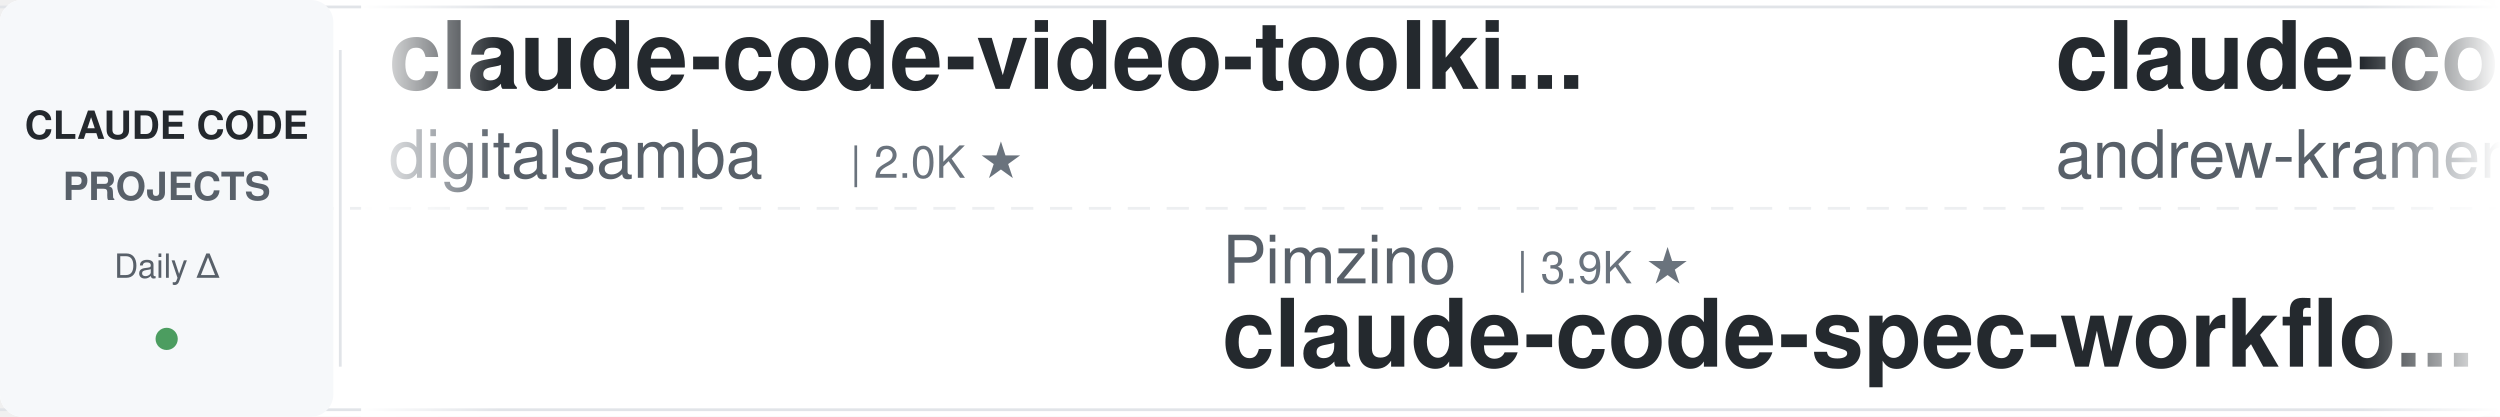
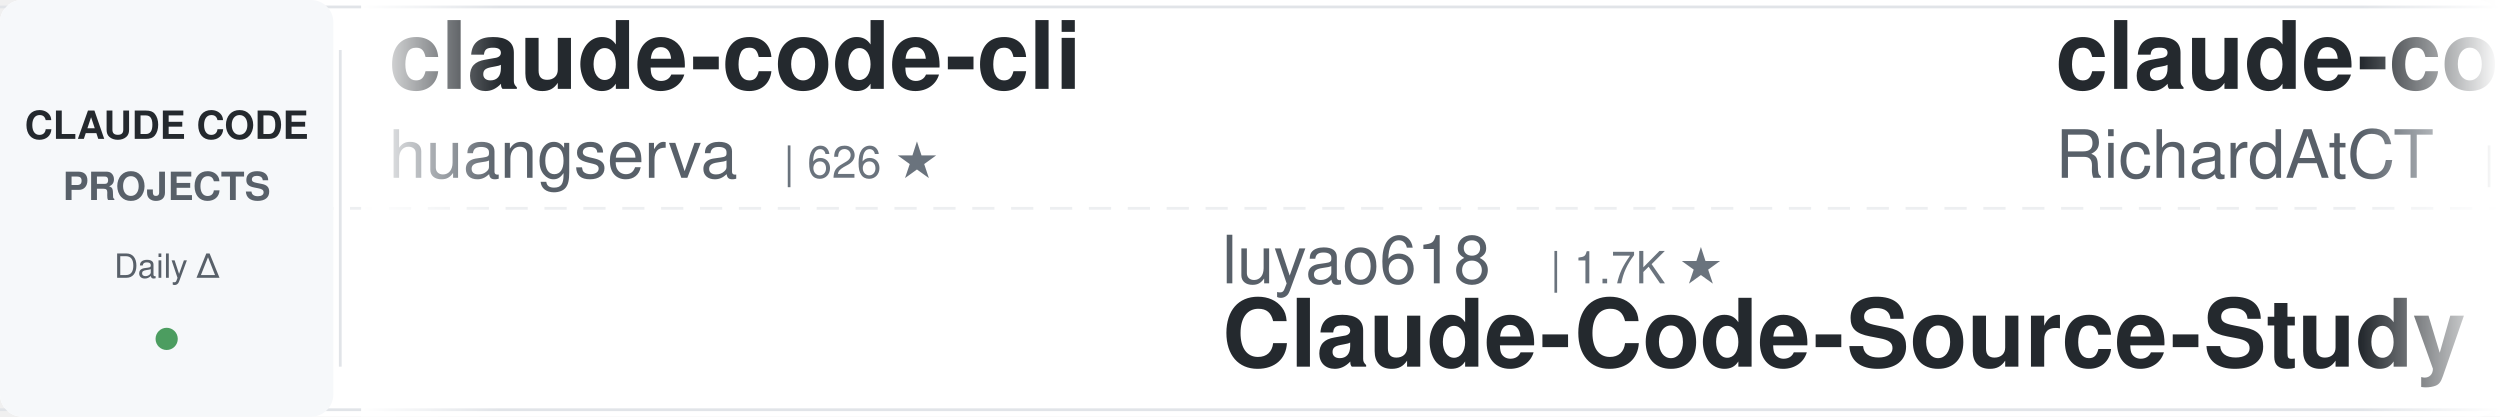
<svg xmlns="http://www.w3.org/2000/svg" width="900" height="150">
  <defs>
    <linearGradient id="leftFade" x1="0%" y1="0%" x2="100%" y2="0%">
      <stop offset="0%" style="stop-color:#ffffff;stop-opacity:1" />
      <stop offset="100%" style="stop-color:#ffffff;stop-opacity:0" />
    </linearGradient>
    <linearGradient id="rightFade" x1="0%" y1="0%" x2="100%" y2="0%">
      <stop offset="0%" style="stop-color:#ffffff;stop-opacity:0" />
      <stop offset="100%" style="stop-color:#ffffff;stop-opacity:1" />
    </linearGradient>
  </defs>
  <rect width="900" height="150" fill="#ffffff" rx="8" />
  <rect x="0" y="2" width="900" height="1" fill="#e1e4e8" />
  <rect x="0" y="147" width="900" height="1" fill="#e1e4e8" />
  <line x1="0" y1="75" x2="900" y2="75" stroke="#e1e4e8" stroke-width="1" stroke-dasharray="8 6" opacity="0.6" />
  <rect x="0" y="0" width="120" height="150" fill="#f6f8fa" rx="8" />
  <text x="60" y="50" font-family="-apple-system, BlinkMacSystemFont, 'Segoe UI', Helvetica, Arial, sans-serif" font-size="14" font-weight="600" fill="#24292e" text-anchor="middle">CLAUDE CODE</text>
  <text x="60" y="72" font-family="-apple-system, BlinkMacSystemFont, 'Segoe UI', Helvetica, Arial, sans-serif" font-size="14" font-weight="600" fill="#586069" text-anchor="middle">PROJECTS</text>
  <text x="60" y="100" font-family="-apple-system, BlinkMacSystemFont, 'Segoe UI', Helvetica, Arial, sans-serif" font-size="12" font-weight="500" fill="#586069" text-anchor="middle">Daily Δ</text>
  <circle cx="60" cy="122" r="4" fill="#22863a" opacity="0.8" />
  <rect x="122" y="18" width="1" height="114" fill="#e1e4e8" />
  <clipPath id="tickerClip">
    <rect x="130" y="0" width="770" height="150" />
  </clipPath>
  <g clip-path="url(#tickerClip)">
    <g id="tickerItems">
      <animateTransform attributeName="transform" attributeType="XML" type="translate" from="0 0" to="-3000 0" dur="54s" repeatCount="indefinite" />
      <g transform="translate(0, 0)">
-         <text x="140" y="32" font-family="-apple-system, BlinkMacSystemFont, 'Segoe UI', Helvetica, Arial, sans-serif" font-size="34" font-weight="600" fill="#24292e">claude-code-video-toolki...</text>
-         <text x="140" y="64" font-family="-apple-system, BlinkMacSystemFont, 'Segoe UI', Helvetica, Arial, sans-serif" font-size="24" font-weight="400" fill="#586069">digitalsamba</text>
-         <text x="306" y="64" font-family="-apple-system, BlinkMacSystemFont, 'Segoe UI', Helvetica, Arial, sans-serif" font-size="16" font-weight="500" fill="#6a737d">| 2.0K ★</text>
+         <text x="140" y="32" font-family="-apple-system, BlinkMacSystemFont, 'Segoe UI', Helvetica, Arial, sans-serif" font-size="34" font-weight="600" fill="#24292e">claude-code-cli</text>
+         <text x="140" y="64" font-family="-apple-system, BlinkMacSystemFont, 'Segoe UI', Helvetica, Arial, sans-serif" font-size="24" font-weight="400" fill="#586069">huangserva</text>
+         <text x="282" y="64" font-family="-apple-system, BlinkMacSystemFont, 'Segoe UI', Helvetica, Arial, sans-serif" font-size="16" font-weight="500" fill="#6a737d">| 626 ★</text>
      </g>
      <g transform="translate(300, 0)">
-         <text x="140" y="102" font-family="-apple-system, BlinkMacSystemFont, 'Segoe UI', Helvetica, Arial, sans-serif" font-size="24" font-weight="400" fill="#586069">Pimzino</text>
-         <text x="246" y="102" font-family="-apple-system, BlinkMacSystemFont, 'Segoe UI', Helvetica, Arial, sans-serif" font-size="16" font-weight="500" fill="#6a737d">| 3.9K ★</text>
-         <text x="140" y="132" font-family="-apple-system, BlinkMacSystemFont, 'Segoe UI', Helvetica, Arial, sans-serif" font-size="34" font-weight="600" fill="#24292e">claude-code-spec-workflo...</text>
+         <text x="140" y="102" font-family="-apple-system, BlinkMacSystemFont, 'Segoe UI', Helvetica, Arial, sans-serif" font-size="24" font-weight="400" fill="#586069">luyao618</text>
+         <text x="258" y="102" font-family="-apple-system, BlinkMacSystemFont, 'Segoe UI', Helvetica, Arial, sans-serif" font-size="16" font-weight="500" fill="#6a737d">| 1.7K ★</text>
+         <text x="140" y="132" font-family="-apple-system, BlinkMacSystemFont, 'Segoe UI', Helvetica, Arial, sans-serif" font-size="34" font-weight="600" fill="#24292e">Claude-Code-Source-Study</text>
      </g>
      <g transform="translate(600, 0)">
-         <text x="140" y="32" font-family="-apple-system, BlinkMacSystemFont, 'Segoe UI', Helvetica, Arial, sans-serif" font-size="34" font-weight="600" fill="#24292e">claude-code-source-build</text>
-         <text x="140" y="64" font-family="-apple-system, BlinkMacSystemFont, 'Segoe UI', Helvetica, Arial, sans-serif" font-size="24" font-weight="400" fill="#586069">andrew-kramer-inno</text>
-         <text x="378" y="64" font-family="-apple-system, BlinkMacSystemFont, 'Segoe UI', Helvetica, Arial, sans-serif" font-size="16" font-weight="500" fill="#6a737d">| 594 ★</text>
+         <text x="140" y="32" font-family="-apple-system, BlinkMacSystemFont, 'Segoe UI', Helvetica, Arial, sans-serif" font-size="34" font-weight="600" fill="#24292e">claude-code-telegram</text>
+         <text x="140" y="64" font-family="-apple-system, BlinkMacSystemFont, 'Segoe UI', Helvetica, Arial, sans-serif" font-size="24" font-weight="400" fill="#586069">RichardAtCT</text>
+         <text x="294" y="64" font-family="-apple-system, BlinkMacSystemFont, 'Segoe UI', Helvetica, Arial, sans-serif" font-size="16" font-weight="500" fill="#6a737d">| 2.8K ★</text>
      </g>
      <g transform="translate(900, 0)">
-         <text x="140" y="102" font-family="-apple-system, BlinkMacSystemFont, 'Segoe UI', Helvetica, Arial, sans-serif" font-size="24" font-weight="400" fill="#586069">Windy3f3f3f3f</text>
-         <text x="318" y="102" font-family="-apple-system, BlinkMacSystemFont, 'Segoe UI', Helvetica, Arial, sans-serif" font-size="16" font-weight="500" fill="#6a737d">| 3.6K ★</text>
-         <text x="140" y="132" font-family="-apple-system, BlinkMacSystemFont, 'Segoe UI', Helvetica, Arial, sans-serif" font-size="34" font-weight="600" fill="#24292e">how-claude-code-works</text>
+         <text x="140" y="102" font-family="-apple-system, BlinkMacSystemFont, 'Segoe UI', Helvetica, Arial, sans-serif" font-size="24" font-weight="400" fill="#586069">Njengah</text>
+         <text x="246" y="102" font-family="-apple-system, BlinkMacSystemFont, 'Segoe UI', Helvetica, Arial, sans-serif" font-size="16" font-weight="500" fill="#6a737d">| 1.9K ★</text>
+         <text x="140" y="132" font-family="-apple-system, BlinkMacSystemFont, 'Segoe UI', Helvetica, Arial, sans-serif" font-size="34" font-weight="600" fill="#24292e">claude-code-cheat-sheet</text>
      </g>
      <g transform="translate(1200, 0)">
-         <text x="140" y="32" font-family="-apple-system, BlinkMacSystemFont, 'Segoe UI', Helvetica, Arial, sans-serif" font-size="34" font-weight="600" fill="#24292e">claude-code-base-action</text>
-         <text x="140" y="64" font-family="-apple-system, BlinkMacSystemFont, 'Segoe UI', Helvetica, Arial, sans-serif" font-size="24" font-weight="400" fill="#586069">anthropics</text>
-         <text x="282" y="64" font-family="-apple-system, BlinkMacSystemFont, 'Segoe UI', Helvetica, Arial, sans-serif" font-size="16" font-weight="500" fill="#6a737d">| 963 ★</text>
+         <text x="140" y="32" font-family="-apple-system, BlinkMacSystemFont, 'Segoe UI', Helvetica, Arial, sans-serif" font-size="34" font-weight="600" fill="#24292e">claude-code-skills</text>
+         <text x="140" y="64" font-family="-apple-system, BlinkMacSystemFont, 'Segoe UI', Helvetica, Arial, sans-serif" font-size="24" font-weight="400" fill="#586069">daymade</text>
+         <text x="246" y="64" font-family="-apple-system, BlinkMacSystemFont, 'Segoe UI', Helvetica, Arial, sans-serif" font-size="16" font-weight="500" fill="#6a737d">| 1.4K ★</text>
      </g>
      <g transform="translate(1500, 0)">
-         <text x="140" y="102" font-family="-apple-system, BlinkMacSystemFont, 'Segoe UI', Helvetica, Arial, sans-serif" font-size="24" font-weight="400" fill="#586069">wanshuiyin</text>
-         <text x="282" y="102" font-family="-apple-system, BlinkMacSystemFont, 'Segoe UI', Helvetica, Arial, sans-serif" font-size="16" font-weight="500" fill="#6a737d">| 15.5K ★</text>
-         <text x="140" y="132" font-family="-apple-system, BlinkMacSystemFont, 'Segoe UI', Helvetica, Arial, sans-serif" font-size="34" font-weight="600" fill="#24292e">Auto-claude-code-researc...</text>
+         <text x="140" y="102" font-family="-apple-system, BlinkMacSystemFont, 'Segoe UI', Helvetica, Arial, sans-serif" font-size="24" font-weight="400" fill="#586069">darcyegb</text>
+         <text x="258" y="102" font-family="-apple-system, BlinkMacSystemFont, 'Segoe UI', Helvetica, Arial, sans-serif" font-size="16" font-weight="500" fill="#6a737d">| 759 ★</text>
+         <text x="140" y="132" font-family="-apple-system, BlinkMacSystemFont, 'Segoe UI', Helvetica, Arial, sans-serif" font-size="34" font-weight="600" fill="#24292e">ClaudeCodeAgents</text>
      </g>
      <g transform="translate(1800, 0)">
-         <text x="140" y="32" font-family="-apple-system, BlinkMacSystemFont, 'Segoe UI', Helvetica, Arial, sans-serif" font-size="34" font-weight="600" fill="#24292e">claude-code-proxy</text>
-         <text x="140" y="64" font-family="-apple-system, BlinkMacSystemFont, 'Segoe UI', Helvetica, Arial, sans-serif" font-size="24" font-weight="400" fill="#586069">fuergaosi233</text>
-         <text x="306" y="64" font-family="-apple-system, BlinkMacSystemFont, 'Segoe UI', Helvetica, Arial, sans-serif" font-size="16" font-weight="500" fill="#6a737d">| 2.8K ★</text>
+         <text x="140" y="32" font-family="-apple-system, BlinkMacSystemFont, 'Segoe UI', Helvetica, Arial, sans-serif" font-size="34" font-weight="600" fill="#24292e">claude-code-source</text>
+         <text x="140" y="64" font-family="-apple-system, BlinkMacSystemFont, 'Segoe UI', Helvetica, Arial, sans-serif" font-size="24" font-weight="400" fill="#586069">JrCx7scC</text>
+         <text x="258" y="64" font-family="-apple-system, BlinkMacSystemFont, 'Segoe UI', Helvetica, Arial, sans-serif" font-size="16" font-weight="500" fill="#6a737d">| 375 ★</text>
      </g>
      <g transform="translate(2100, 0)">
-         <text x="140" y="102" font-family="-apple-system, BlinkMacSystemFont, 'Segoe UI', Helvetica, Arial, sans-serif" font-size="24" font-weight="400" fill="#586069">centminmod</text>
-         <text x="282" y="102" font-family="-apple-system, BlinkMacSystemFont, 'Segoe UI', Helvetica, Arial, sans-serif" font-size="16" font-weight="500" fill="#6a737d">| 2.6K ★</text>
-         <text x="140" y="132" font-family="-apple-system, BlinkMacSystemFont, 'Segoe UI', Helvetica, Arial, sans-serif" font-size="34" font-weight="600" fill="#24292e">my-claude-code-setup</text>
+         <text x="140" y="102" font-family="-apple-system, BlinkMacSystemFont, 'Segoe UI', Helvetica, Arial, sans-serif" font-size="24" font-weight="400" fill="#586069">musistudio</text>
+         <text x="282" y="102" font-family="-apple-system, BlinkMacSystemFont, 'Segoe UI', Helvetica, Arial, sans-serif" font-size="16" font-weight="500" fill="#6a737d">| 37.0K ★</text>
+         <text x="140" y="132" font-family="-apple-system, BlinkMacSystemFont, 'Segoe UI', Helvetica, Arial, sans-serif" font-size="34" font-weight="600" fill="#24292e">claude-code-router</text>
      </g>
      <g transform="translate(2400, 0)">
-         <text x="140" y="32" font-family="-apple-system, BlinkMacSystemFont, 'Segoe UI', Helvetica, Arial, sans-serif" font-size="34" font-weight="600" fill="#24292e">ECC</text>
-         <text x="140" y="64" font-family="-apple-system, BlinkMacSystemFont, 'Segoe UI', Helvetica, Arial, sans-serif" font-size="24" font-weight="400" fill="#586069">affaan-m</text>
-         <text x="258" y="64" font-family="-apple-system, BlinkMacSystemFont, 'Segoe UI', Helvetica, Arial, sans-serif" font-size="16" font-weight="500" fill="#6a737d">| 245.2K ★</text>
+         <text x="140" y="32" font-family="-apple-system, BlinkMacSystemFont, 'Segoe UI', Helvetica, Arial, sans-serif" font-size="34" font-weight="600" fill="#24292e">system_prompts_leaks</text>
+         <text x="140" y="64" font-family="-apple-system, BlinkMacSystemFont, 'Segoe UI', Helvetica, Arial, sans-serif" font-size="24" font-weight="400" fill="#586069">asgeirtj</text>
+         <text x="258" y="64" font-family="-apple-system, BlinkMacSystemFont, 'Segoe UI', Helvetica, Arial, sans-serif" font-size="16" font-weight="500" fill="#6a737d">| 63.9K ★</text>
      </g>
      <g transform="translate(2700, 0)">
-         <text x="140" y="102" font-family="-apple-system, BlinkMacSystemFont, 'Segoe UI', Helvetica, Arial, sans-serif" font-size="24" font-weight="400" fill="#586069">VoltAgent</text>
-         <text x="270" y="102" font-family="-apple-system, BlinkMacSystemFont, 'Segoe UI', Helvetica, Arial, sans-serif" font-size="16" font-weight="500" fill="#6a737d">| 24.8K ★</text>
-         <text x="140" y="132" font-family="-apple-system, BlinkMacSystemFont, 'Segoe UI', Helvetica, Arial, sans-serif" font-size="34" font-weight="600" fill="#24292e">awesome-claude-code-suba...</text>
+         <text x="140" y="102" font-family="-apple-system, BlinkMacSystemFont, 'Segoe UI', Helvetica, Arial, sans-serif" font-size="24" font-weight="400" fill="#586069">shanraisshan</text>
+         <text x="306" y="102" font-family="-apple-system, BlinkMacSystemFont, 'Segoe UI', Helvetica, Arial, sans-serif" font-size="16" font-weight="500" fill="#6a737d">| 65.4K ★</text>
+         <text x="140" y="132" font-family="-apple-system, BlinkMacSystemFont, 'Segoe UI', Helvetica, Arial, sans-serif" font-size="34" font-weight="600" fill="#24292e">claude-code-best-practic...</text>
      </g>
      <g transform="translate(3000, 0)">
-         <text x="140" y="32" font-family="-apple-system, BlinkMacSystemFont, 'Segoe UI', Helvetica, Arial, sans-serif" font-size="34" font-weight="600" fill="#24292e">claude-code-video-toolki...</text>
-         <text x="140" y="64" font-family="-apple-system, BlinkMacSystemFont, 'Segoe UI', Helvetica, Arial, sans-serif" font-size="24" font-weight="400" fill="#586069">digitalsamba</text>
-         <text x="306" y="64" font-family="-apple-system, BlinkMacSystemFont, 'Segoe UI', Helvetica, Arial, sans-serif" font-size="16" font-weight="500" fill="#6a737d">| 2.0K ★</text>
+         <text x="140" y="32" font-family="-apple-system, BlinkMacSystemFont, 'Segoe UI', Helvetica, Arial, sans-serif" font-size="34" font-weight="600" fill="#24292e">claude-code-cli</text>
+         <text x="140" y="64" font-family="-apple-system, BlinkMacSystemFont, 'Segoe UI', Helvetica, Arial, sans-serif" font-size="24" font-weight="400" fill="#586069">huangserva</text>
+         <text x="282" y="64" font-family="-apple-system, BlinkMacSystemFont, 'Segoe UI', Helvetica, Arial, sans-serif" font-size="16" font-weight="500" fill="#6a737d">| 626 ★</text>
      </g>
      <g transform="translate(3300, 0)">
-         <text x="140" y="102" font-family="-apple-system, BlinkMacSystemFont, 'Segoe UI', Helvetica, Arial, sans-serif" font-size="24" font-weight="400" fill="#586069">Pimzino</text>
-         <text x="246" y="102" font-family="-apple-system, BlinkMacSystemFont, 'Segoe UI', Helvetica, Arial, sans-serif" font-size="16" font-weight="500" fill="#6a737d">| 3.9K ★</text>
-         <text x="140" y="132" font-family="-apple-system, BlinkMacSystemFont, 'Segoe UI', Helvetica, Arial, sans-serif" font-size="34" font-weight="600" fill="#24292e">claude-code-spec-workflo...</text>
+         <text x="140" y="102" font-family="-apple-system, BlinkMacSystemFont, 'Segoe UI', Helvetica, Arial, sans-serif" font-size="24" font-weight="400" fill="#586069">luyao618</text>
+         <text x="258" y="102" font-family="-apple-system, BlinkMacSystemFont, 'Segoe UI', Helvetica, Arial, sans-serif" font-size="16" font-weight="500" fill="#6a737d">| 1.7K ★</text>
+         <text x="140" y="132" font-family="-apple-system, BlinkMacSystemFont, 'Segoe UI', Helvetica, Arial, sans-serif" font-size="34" font-weight="600" fill="#24292e">Claude-Code-Source-Study</text>
      </g>
      <g transform="translate(3600, 0)">
-         <text x="140" y="32" font-family="-apple-system, BlinkMacSystemFont, 'Segoe UI', Helvetica, Arial, sans-serif" font-size="34" font-weight="600" fill="#24292e">claude-code-source-build</text>
-         <text x="140" y="64" font-family="-apple-system, BlinkMacSystemFont, 'Segoe UI', Helvetica, Arial, sans-serif" font-size="24" font-weight="400" fill="#586069">andrew-kramer-inno</text>
-         <text x="378" y="64" font-family="-apple-system, BlinkMacSystemFont, 'Segoe UI', Helvetica, Arial, sans-serif" font-size="16" font-weight="500" fill="#6a737d">| 594 ★</text>
+         <text x="140" y="32" font-family="-apple-system, BlinkMacSystemFont, 'Segoe UI', Helvetica, Arial, sans-serif" font-size="34" font-weight="600" fill="#24292e">claude-code-telegram</text>
+         <text x="140" y="64" font-family="-apple-system, BlinkMacSystemFont, 'Segoe UI', Helvetica, Arial, sans-serif" font-size="24" font-weight="400" fill="#586069">RichardAtCT</text>
+         <text x="294" y="64" font-family="-apple-system, BlinkMacSystemFont, 'Segoe UI', Helvetica, Arial, sans-serif" font-size="16" font-weight="500" fill="#6a737d">| 2.8K ★</text>
      </g>
      <g transform="translate(3900, 0)">
-         <text x="140" y="102" font-family="-apple-system, BlinkMacSystemFont, 'Segoe UI', Helvetica, Arial, sans-serif" font-size="24" font-weight="400" fill="#586069">Windy3f3f3f3f</text>
-         <text x="318" y="102" font-family="-apple-system, BlinkMacSystemFont, 'Segoe UI', Helvetica, Arial, sans-serif" font-size="16" font-weight="500" fill="#6a737d">| 3.6K ★</text>
-         <text x="140" y="132" font-family="-apple-system, BlinkMacSystemFont, 'Segoe UI', Helvetica, Arial, sans-serif" font-size="34" font-weight="600" fill="#24292e">how-claude-code-works</text>
+         <text x="140" y="102" font-family="-apple-system, BlinkMacSystemFont, 'Segoe UI', Helvetica, Arial, sans-serif" font-size="24" font-weight="400" fill="#586069">Njengah</text>
+         <text x="246" y="102" font-family="-apple-system, BlinkMacSystemFont, 'Segoe UI', Helvetica, Arial, sans-serif" font-size="16" font-weight="500" fill="#6a737d">| 1.9K ★</text>
+         <text x="140" y="132" font-family="-apple-system, BlinkMacSystemFont, 'Segoe UI', Helvetica, Arial, sans-serif" font-size="34" font-weight="600" fill="#24292e">claude-code-cheat-sheet</text>
      </g>
    </g>
  </g>
  <rect x="130" y="0" width="50" height="150" fill="url(#leftFade)" />
  <rect x="850" y="0" width="50" height="150" fill="url(#rightFade)" />
</svg>
